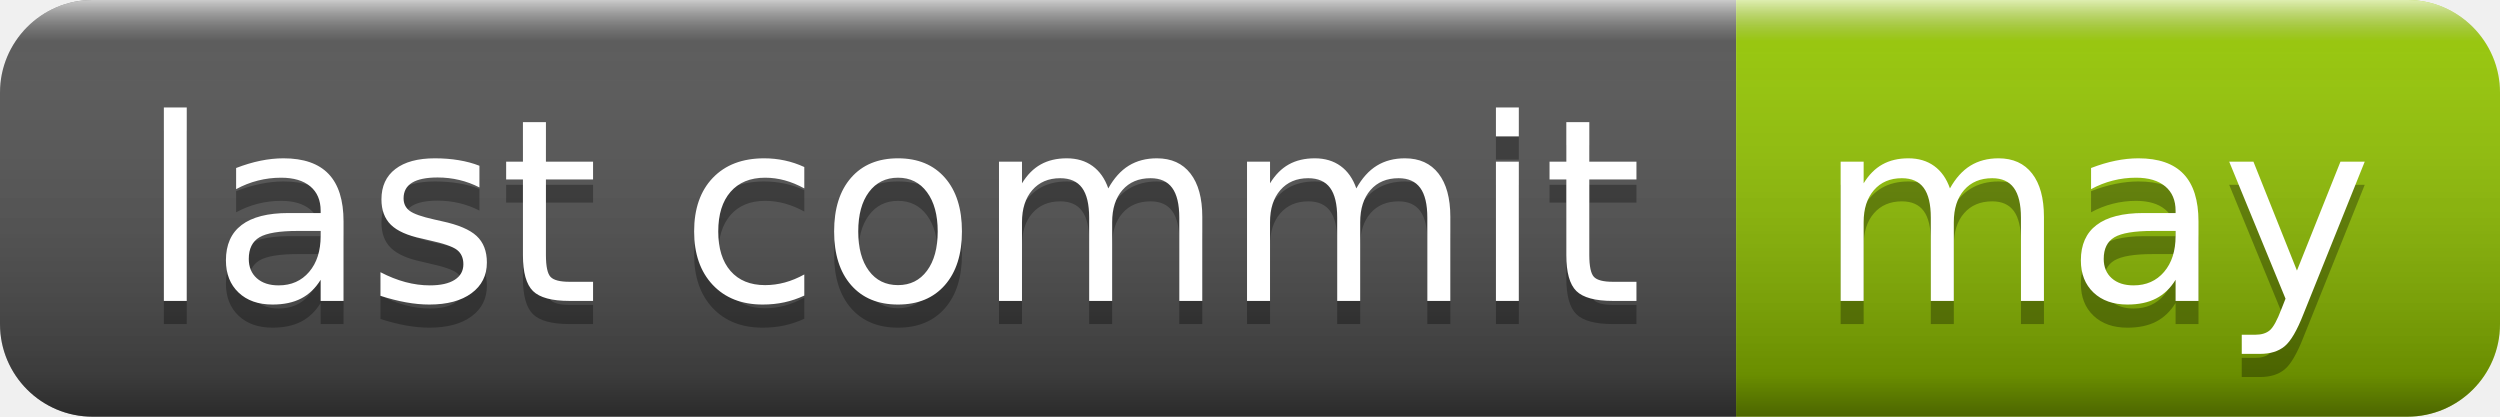
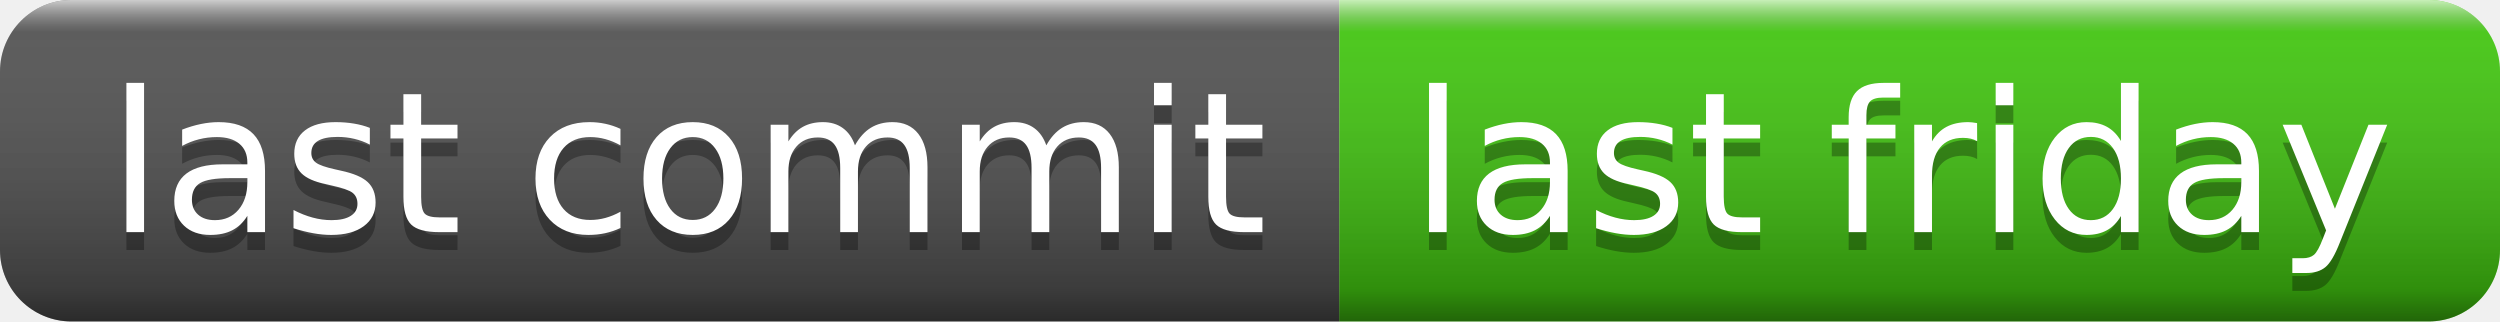
- <svg xmlns="http://www.w3.org/2000/svg" width="108" height="18" role="img" aria-label="last commit: may">
+ <svg xmlns="http://www.w3.org/2000/svg" width="140" height="18" role="img" aria-label="last commit: last friday">
  <linearGradient id="s" x2="0" y2="100%">
    <stop offset="0" stop-color="#fff" stop-opacity=".7" />
    <stop offset=".1" stop-color="#aaa" stop-opacity=".1" />
    <stop offset=".9" stop-color="#000" stop-opacity=".3" />
    <stop offset="1" stop-color="#000" stop-opacity=".5" />
  </linearGradient>
  <clipPath id="r">
-     <rect width="108" height="18" rx="4" fill="#fff" />
+     <rect width="140" height="18" rx="4" fill="#fff" />
  </clipPath>
  <g clip-path="url(#r)">
    <rect width="75" height="18" fill="#555" />
-     <rect x="75" width="33" height="18" fill="#97ca00" />
-     <rect width="108" height="18" fill="url(#s)" />
+     <rect x="75" width="65" height="18" fill="#4c1" />
+     <rect width="140" height="18" fill="url(#s)" />
  </g>
  <g fill="#fff" text-anchor="middle" font-family="Verdana,Geneva,DejaVu Sans,sans-serif" text-rendering="geometricPrecision" font-size="110">
    <text aria-hidden="true" x="385" y="140" fill="#010101" fill-opacity=".3" transform="scale(.1)" textLength="650">last commit</text>
    <text x="385" y="130" transform="scale(.1)" fill="#fff" textLength="650">last commit</text>
-     <text aria-hidden="true" x="905" y="140" fill="#010101" fill-opacity=".3" transform="scale(.1)" textLength="230">may</text>
-     <text x="905" y="130" transform="scale(.1)" fill="#fff" textLength="230">may</text>
+     <text aria-hidden="true" x="1065" y="140" fill="#010101" fill-opacity=".3" transform="scale(.1)" textLength="550">last friday</text>
+     <text x="1065" y="130" transform="scale(.1)" fill="#fff" textLength="550">last friday</text>
  </g>
</svg>
